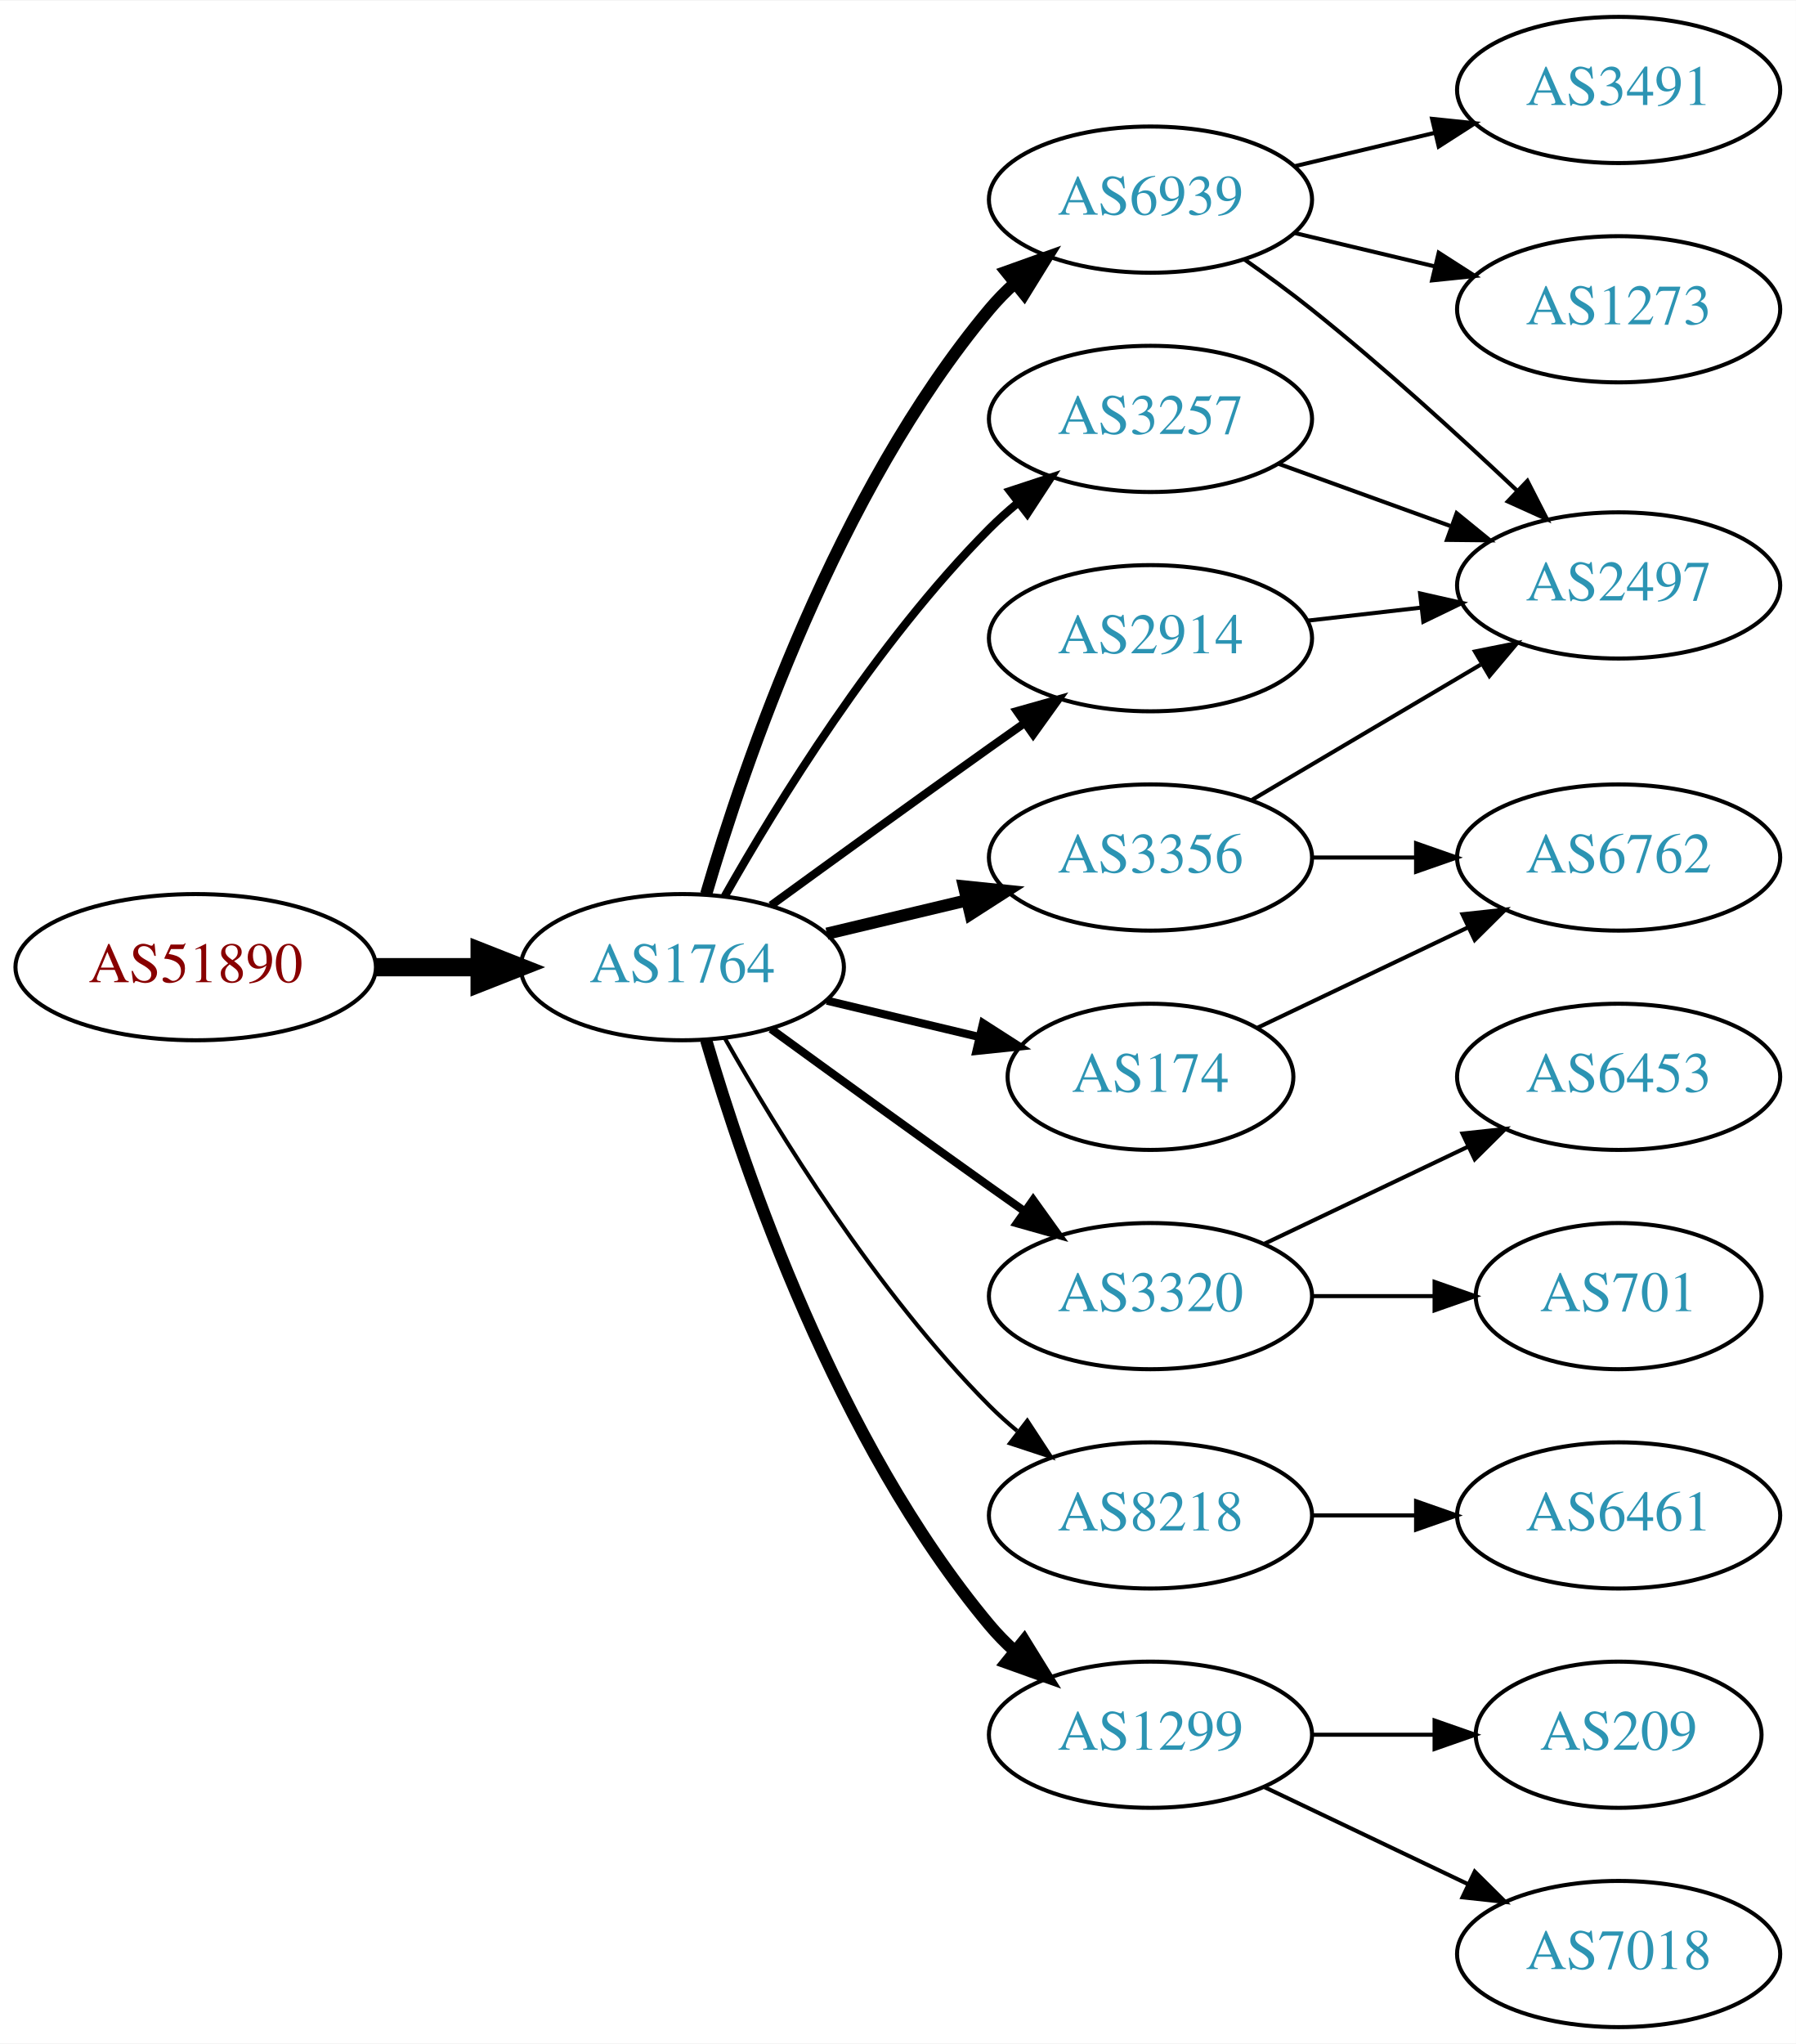
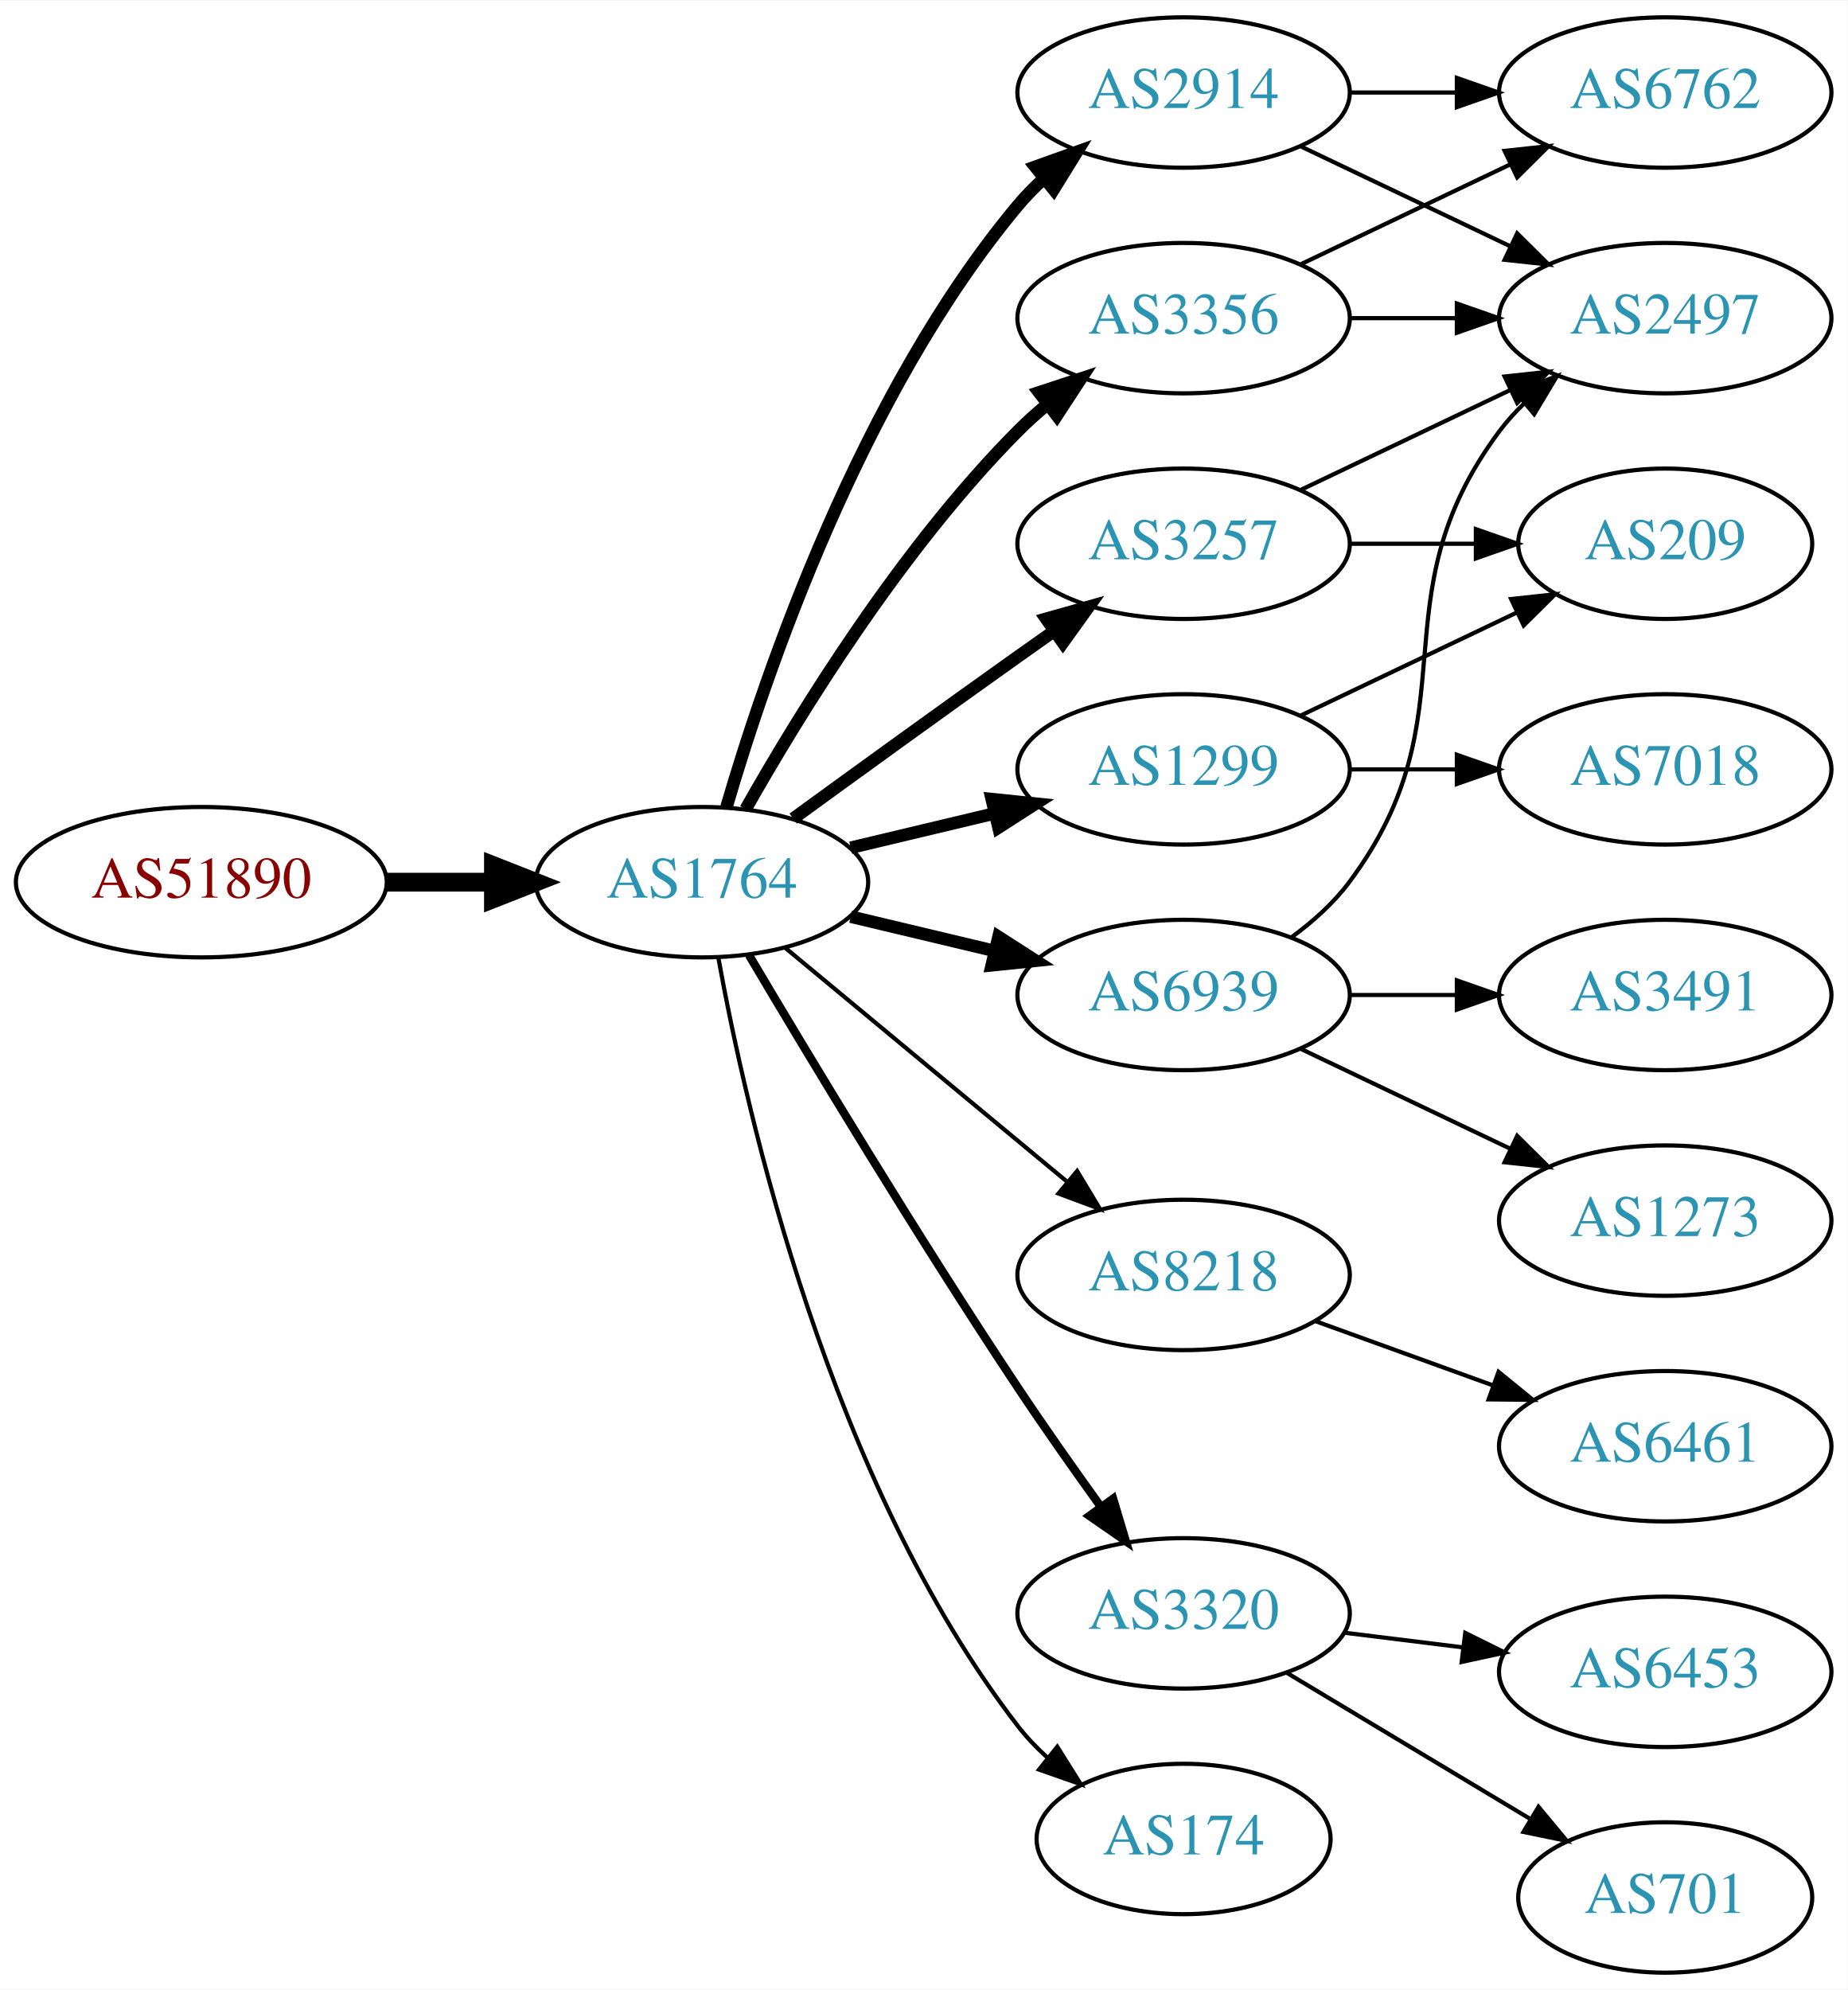
- <svg xmlns="http://www.w3.org/2000/svg" xmlns:xlink="http://www.w3.org/1999/xlink" width="442pt" height="503pt" viewBox="0.00 0.00 442.27 503.00">
-   <g id="graph0" class="graph" transform="scale(1 1) rotate(0) translate(4 499)">
-     <polygon fill="white" stroke="none" points="-4,4 -4,-499 438.271,-499 438.271,4 -4,4" />
+ <svg xmlns="http://www.w3.org/2000/svg" xmlns:xlink="http://www.w3.org/1999/xlink" width="442pt" height="476pt" viewBox="0.00 0.00 442.27 476.00">
+   <g id="graph0" class="graph" transform="scale(1 1) rotate(0) translate(4 472)">
+     <polygon fill="white" stroke="none" points="-4,4 -4,-472 438.271,-472 438.271,4 -4,4" />
    <g id="node1" class="node">
      <g id="a_node1">
        <a xlink:href="/asn/51890" xlink:title="AS51890 ~ Mayr-Melnhof Karton GmbH [AT]">
          <ellipse fill="#ffffff" stroke="black" cx="44.196" cy="-261" rx="44.393" ry="18" />
          <text text-anchor="middle" x="44.196" y="-257.3" font-family="Times,serif" font-size="14.00" fill="#880000">AS51890</text>
        </a>
      </g>
    </g>
    <g id="node2" class="node">
      <g id="a_node2">
        <a xlink:href="/asn/1764" xlink:title="AS1764 ~ NEXTLAYER-AS [AT]">
          <ellipse fill="#ffffff" stroke="black" cx="164.039" cy="-261" rx="39.794" ry="18" />
          <text text-anchor="middle" x="164.039" y="-257.3" font-family="Times,serif" font-size="14.00" fill="#2c94b3">AS1764</text>
        </a>
      </g>
    </g>
    <g id="edge1" class="edge">
      <path fill="none" stroke="black" stroke-width="4.5" d="M88.407,-261C96.72,-261 105.482,-261 113.965,-261" />
      <polygon fill="black" stroke="black" stroke-width="4.5" points="114.123,-264.938 124.123,-261 114.123,-257.063 114.123,-264.938" />
    </g>
    <g id="node3" class="node">
      <g id="a_node3">
-         <a xlink:href="/asn/6939" xlink:title="AS6939 ~ Hurricane Electric LLC [US]">
+         <a xlink:href="/asn/2914" xlink:title="AS2914 ~ NTT America, Inc. [US]">
          <ellipse fill="#ffffff" stroke="black" cx="279.332" cy="-450" rx="39.794" ry="18" />
-           <text text-anchor="middle" x="279.332" y="-446.3" font-family="Times,serif" font-size="14.00" fill="#2c94b3">AS6939</text>
+           <text text-anchor="middle" x="279.332" y="-446.3" font-family="Times,serif" font-size="14.00" fill="#2c94b3">AS2914</text>
        </a>
      </g>
    </g>
    <g id="edge2" class="edge">
      <path fill="none" stroke="black" stroke-width="3" d="M169.913,-279.002C179.227,-310.844 202.043,-377.981 239.685,-423 241.555,-425.237 243.654,-427.374 245.88,-429.396" />
      <polygon fill="black" stroke="black" stroke-width="3" points="243.823,-432.234 253.799,-435.804 248.227,-426.793 243.823,-432.234" />
    </g>
    <g id="node4" class="node">
      <g id="a_node4">
-         <a xlink:href="/asn/3356" xlink:title="AS3356 ~ Level 3 Parent, LLC [US]">
+         <a xlink:href="/asn/1299" xlink:title="AS1299 ~ Telia Carrier [EU]">
          <ellipse fill="#ffffff" stroke="black" cx="279.332" cy="-288" rx="39.794" ry="18" />
-           <text text-anchor="middle" x="279.332" y="-284.3" font-family="Times,serif" font-size="14.00" fill="#2c94b3">AS3356</text>
+           <text text-anchor="middle" x="279.332" y="-284.3" font-family="Times,serif" font-size="14.00" fill="#2c94b3">AS1299</text>
        </a>
      </g>
    </g>
    <g id="edge3" class="edge">
      <path fill="none" stroke="black" stroke-width="3" d="M199.646,-269.248C210.517,-271.838 222.671,-274.735 234.114,-277.462" />
      <polygon fill="black" stroke="black" stroke-width="3" points="233.397,-280.889 243.936,-279.803 235.02,-274.08 233.397,-280.889" />
    </g>
    <g id="node5" class="node">
      <g id="a_node5">
-         <a xlink:href="/asn/3320" xlink:title="AS3320 ~ DTAG [DE]">
-           <ellipse fill="#ffffff" stroke="black" cx="279.332" cy="-180" rx="39.794" ry="18" />
-           <text text-anchor="middle" x="279.332" y="-176.3" font-family="Times,serif" font-size="14.00" fill="#2c94b3">AS3320</text>
+         <a xlink:href="/asn/8218" xlink:title="AS8218 ~ legacy Neotelecoms [FR]">
+           <ellipse fill="#ffffff" stroke="black" cx="279.332" cy="-167" rx="39.794" ry="18" />
+           <text text-anchor="middle" x="279.332" y="-163.3" font-family="Times,serif" font-size="14.00" fill="#2c94b3">AS8218</text>
        </a>
      </g>
    </g>
    <g id="edge4" class="edge">
-       <path fill="none" stroke="black" stroke-width="2" d="M185.887,-245.778C200.821,-234.909 221.435,-219.975 239.685,-207 242.506,-204.995 245.449,-202.915 248.397,-200.841" />
-       <polygon fill="black" stroke="black" stroke-width="2" points="250.443,-203.681 256.621,-195.074 246.424,-197.95 250.443,-203.681" />
+       <path fill="none" stroke="black" d="M184.001,-245.267C202.464,-229.948 230.7,-206.52 251.471,-189.287" />
+       <polygon fill="black" stroke="black" points="253.846,-191.864 259.307,-182.785 249.376,-186.477 253.846,-191.864" />
    </g>
    <g id="node6" class="node">
      <g id="a_node6">
-         <a xlink:href="/asn/8218" xlink:title="AS8218 ~ legacy Neotelecoms [FR]">
-           <ellipse fill="#ffffff" stroke="black" cx="279.332" cy="-126" rx="39.794" ry="18" />
-           <text text-anchor="middle" x="279.332" y="-122.3" font-family="Times,serif" font-size="14.00" fill="#2c94b3">AS8218</text>
+         <a xlink:href="/asn/3356" xlink:title="AS3356 ~ Level 3 Parent, LLC [US]">
+           <ellipse fill="#ffffff" stroke="black" cx="279.332" cy="-396" rx="39.794" ry="18" />
+           <text text-anchor="middle" x="279.332" y="-392.3" font-family="Times,serif" font-size="14.00" fill="#2c94b3">AS3356</text>
        </a>
      </g>
    </g>
    <g id="edge5" class="edge">
-       <path fill="none" stroke="black" d="M174.498,-243.51C187.28,-220.904 211.712,-181.114 239.685,-153 241.796,-150.879 244.092,-148.812 246.477,-146.829" />
-       <polygon fill="black" stroke="black" points="248.993,-149.31 254.793,-140.444 244.73,-143.758 248.993,-149.31" />
+       <path fill="none" stroke="black" stroke-width="3" d="M174.498,-278.49C187.28,-301.096 211.712,-340.886 239.685,-369 241.796,-371.121 244.092,-373.188 246.477,-375.171" />
+       <polygon fill="black" stroke="black" stroke-width="3" points="244.73,-378.242 254.793,-381.556 248.993,-372.69 244.73,-378.242" />
    </g>
    <g id="node7" class="node">
      <g id="a_node7">
-         <a xlink:href="/asn/3257" xlink:title="AS3257 ~ GTT [DE]">
-           <ellipse fill="#ffffff" stroke="black" cx="279.332" cy="-396" rx="39.794" ry="18" />
-           <text text-anchor="middle" x="279.332" y="-392.3" font-family="Times,serif" font-size="14.00" fill="#2c94b3">AS3257</text>
+         <a xlink:href="/asn/3320" xlink:title="AS3320 ~ DTAG [DE]">
+           <ellipse fill="#ffffff" stroke="black" cx="279.332" cy="-86" rx="39.794" ry="18" />
+           <text text-anchor="middle" x="279.332" y="-82.3" font-family="Times,serif" font-size="14.00" fill="#2c94b3">AS3320</text>
        </a>
      </g>
    </g>
    <g id="edge6" class="edge">
-       <path fill="none" stroke="black" stroke-width="2" d="M174.498,-278.49C187.28,-301.096 211.712,-340.886 239.685,-369 241.796,-371.121 244.092,-373.188 246.477,-375.171" />
-       <polygon fill="black" stroke="black" stroke-width="2" points="244.73,-378.242 254.793,-381.556 248.993,-372.69 244.73,-378.242" />
+       <path fill="none" stroke="black" stroke-width="2" d="M175.303,-243.533C189.366,-219.798 215.625,-176.171 239.685,-140 245.975,-130.544 253.147,-120.368 259.591,-111.428" />
+       <polygon fill="black" stroke="black" stroke-width="2" points="262.451,-113.447 265.494,-103.298 256.786,-109.334 262.451,-113.447" />
    </g>
    <g id="node8" class="node">
      <g id="a_node8">
-         <a xlink:href="/asn/1299" xlink:title="AS1299 ~ Telia Carrier [EU]">
-           <ellipse fill="#ffffff" stroke="black" cx="279.332" cy="-72" rx="39.794" ry="18" />
-           <text text-anchor="middle" x="279.332" y="-68.3" font-family="Times,serif" font-size="14.00" fill="#2c94b3">AS1299</text>
+         <a xlink:href="/asn/3257" xlink:title="AS3257 ~ GTT [DE]">
+           <ellipse fill="#ffffff" stroke="black" cx="279.332" cy="-342" rx="39.794" ry="18" />
+           <text text-anchor="middle" x="279.332" y="-338.3" font-family="Times,serif" font-size="14.00" fill="#2c94b3">AS3257</text>
        </a>
      </g>
    </g>
    <g id="edge7" class="edge">
-       <path fill="none" stroke="black" stroke-width="3" d="M169.913,-242.998C179.227,-211.156 202.043,-144.019 239.685,-99 241.555,-96.763 243.654,-94.626 245.88,-92.604" />
-       <polygon fill="black" stroke="black" stroke-width="3" points="248.227,-95.207 253.799,-86.196 243.823,-89.766 248.227,-95.207" />
+       <path fill="none" stroke="black" stroke-width="3" d="M185.887,-276.222C200.821,-287.091 221.435,-302.025 239.685,-315 242.506,-317.005 245.449,-319.085 248.397,-321.159" />
+       <polygon fill="black" stroke="black" stroke-width="3" points="246.424,-324.05 256.621,-326.926 250.443,-318.319 246.424,-324.05" />
    </g>
    <g id="node9" class="node">
      <g id="a_node9">
-         <a xlink:href="/asn/2914" xlink:title="AS2914 ~ NTT America, Inc. [US]">
-           <ellipse fill="#ffffff" stroke="black" cx="279.332" cy="-342" rx="39.794" ry="18" />
-           <text text-anchor="middle" x="279.332" y="-338.3" font-family="Times,serif" font-size="14.00" fill="#2c94b3">AS2914</text>
+         <a xlink:href="/asn/174" xlink:title="AS174 ~ Cogent Communications [US]">
+           <ellipse fill="#ffffff" stroke="black" cx="279.332" cy="-32" rx="35.194" ry="18" />
+           <text text-anchor="middle" x="279.332" y="-28.3" font-family="Times,serif" font-size="14.00" fill="#2c94b3">AS174</text>
        </a>
      </g>
    </g>
    <g id="edge8" class="edge">
-       <path fill="none" stroke="black" stroke-width="2" d="M185.887,-276.222C200.821,-287.091 221.435,-302.025 239.685,-315 242.506,-317.005 245.449,-319.085 248.397,-321.159" />
-       <polygon fill="black" stroke="black" stroke-width="2" points="246.424,-324.05 256.621,-326.926 250.443,-318.319 246.424,-324.05" />
+       <path fill="none" stroke="black" d="M167.933,-243.047C174.734,-205.492 194.674,-117.299 239.685,-59 241.736,-56.344 244.121,-53.846 246.681,-51.524" />
+       <polygon fill="black" stroke="black" points="249.094,-54.076 254.725,-45.102 244.726,-48.606 249.094,-54.076" />
    </g>
    <g id="node10" class="node">
      <g id="a_node10">
-         <a xlink:href="/asn/174" xlink:title="AS174 ~ Cogent Communications [US]">
-           <ellipse fill="#ffffff" stroke="black" cx="279.332" cy="-234" rx="35.194" ry="18" />
-           <text text-anchor="middle" x="279.332" y="-230.3" font-family="Times,serif" font-size="14.00" fill="#2c94b3">AS174</text>
+         <a xlink:href="/asn/6939" xlink:title="AS6939 ~ Hurricane Electric LLC [US]">
+           <ellipse fill="#ffffff" stroke="black" cx="279.332" cy="-234" rx="39.794" ry="18" />
+           <text text-anchor="middle" x="279.332" y="-230.3" font-family="Times,serif" font-size="14.00" fill="#2c94b3">AS6939</text>
        </a>
      </g>
    </g>
    <g id="edge9" class="edge">
-       <path fill="none" stroke="black" stroke-width="2" d="M199.646,-252.752C211.44,-249.942 224.745,-246.771 237.013,-243.847" />
-       <polygon fill="black" stroke="black" stroke-width="2" points="238.101,-247.186 247.018,-241.463 236.479,-240.376 238.101,-247.186" />
+       <path fill="none" stroke="black" stroke-width="3" d="M199.646,-252.752C210.517,-250.162 222.671,-247.265 234.114,-244.538" />
+       <polygon fill="black" stroke="black" stroke-width="3" points="235.02,-247.92 243.936,-242.197 233.397,-241.111 235.02,-247.92" />
+     </g>
+     <g id="node14" class="node">
+       <g id="a_node14">
+         <a xlink:href="/asn/2497" xlink:title="AS2497 ~ Internet Initiative Japan Inc. [JP]">
+           <ellipse fill="#ffffff" stroke="black" cx="394.625" cy="-396" rx="39.794" ry="18" />
+           <text text-anchor="middle" x="394.625" y="-392.3" font-family="Times,serif" font-size="14.00" fill="#2c94b3">AS2497</text>
+         </a>
+       </g>
+     </g>
+     <g id="edge13" class="edge">
+       <path fill="none" stroke="black" d="M307.468,-437.066C322.462,-429.919 341.283,-420.948 357.506,-413.215" />
+       <polygon fill="black" stroke="black" points="359.188,-416.291 366.71,-408.829 356.177,-409.972 359.188,-416.291" />
+     </g>
+     <g id="node15" class="node">
+       <g id="a_node15">
+         <a xlink:href="/asn/6762" xlink:title="AS6762 ~ TELECOM ITALIA SPARKLE S.p.A. [IT]">
+           <ellipse fill="#ffffff" stroke="black" cx="394.625" cy="-450" rx="39.794" ry="18" />
+           <text text-anchor="middle" x="394.625" y="-446.3" font-family="Times,serif" font-size="14.00" fill="#2c94b3">AS6762</text>
+         </a>
+       </g>
+     </g>
+     <g id="edge14" class="edge">
+       <path fill="none" stroke="black" d="M319.004,-450C327.207,-450 335.971,-450 344.503,-450" />
+       <polygon fill="black" stroke="black" points="344.742,-453.5 354.742,-450 344.742,-446.5 344.742,-453.5" />
    </g>
    <g id="node11" class="node">
      <g id="a_node11">
-         <a xlink:href="/asn/3491" xlink:title="AS3491 ~ PCCW Global, Inc. [US]">
-           <ellipse fill="#ffffff" stroke="black" cx="394.625" cy="-477" rx="39.794" ry="18" />
-           <text text-anchor="middle" x="394.625" y="-473.3" font-family="Times,serif" font-size="14.00" fill="#2c94b3">AS3491</text>
+         <a xlink:href="/asn/7018" xlink:title="AS7018 ~ AT&amp;T Services, Inc. [US]">
+           <ellipse fill="#ffffff" stroke="black" cx="394.625" cy="-288" rx="39.794" ry="18" />
+           <text text-anchor="middle" x="394.625" y="-284.3" font-family="Times,serif" font-size="14.00" fill="#2c94b3">AS7018</text>
        </a>
      </g>
    </g>
    <g id="edge10" class="edge">
-       <path fill="none" stroke="black" d="M314.939,-458.248C325.81,-460.838 337.964,-463.735 349.407,-466.462" />
-       <polygon fill="black" stroke="black" points="348.69,-469.889 359.229,-468.803 350.313,-463.08 348.69,-469.889" />
+       <path fill="none" stroke="black" d="M319.004,-288C327.207,-288 335.971,-288 344.503,-288" />
+       <polygon fill="black" stroke="black" points="344.742,-291.5 354.742,-288 344.742,-284.5 344.742,-291.5" />
    </g>
    <g id="node12" class="node">
      <g id="a_node12">
-         <a xlink:href="/asn/2497" xlink:title="AS2497 ~ Internet Initiative Japan Inc. [JP]">
-           <ellipse fill="#ffffff" stroke="black" cx="394.625" cy="-355" rx="39.794" ry="18" />
-           <text text-anchor="middle" x="394.625" y="-351.3" font-family="Times,serif" font-size="14.00" fill="#2c94b3">AS2497</text>
+         <a xlink:href="/asn/209" xlink:title="AS209 ~ CenturyLink Communications, LLC [US]">
+           <ellipse fill="#ffffff" stroke="black" cx="394.625" cy="-342" rx="35.194" ry="18" />
+           <text text-anchor="middle" x="394.625" y="-338.3" font-family="Times,serif" font-size="14.00" fill="#2c94b3">AS209</text>
        </a>
      </g>
    </g>
    <g id="edge11" class="edge">
-       <path fill="none" stroke="black" d="M302.357,-435.344C307.886,-431.467 313.736,-427.19 318.978,-423 336.54,-408.962 355.24,-391.923 369.531,-378.413" />
-       <polygon fill="black" stroke="black" points="372.157,-380.745 376.981,-371.312 367.327,-375.678 372.157,-380.745" />
+       <path fill="none" stroke="black" d="M307.468,-300.934C322.9,-308.29 342.385,-317.577 358.92,-325.459" />
+       <polygon fill="black" stroke="black" points="357.729,-328.768 368.262,-329.911 360.741,-322.449 357.729,-328.768" />
    </g>
    <g id="node13" class="node">
      <g id="a_node13">
-         <a xlink:href="/asn/1273" xlink:title="AS1273 ~ Vodafone Group PLC [EU]">
-           <ellipse fill="#ffffff" stroke="black" cx="394.625" cy="-423" rx="39.794" ry="18" />
-           <text text-anchor="middle" x="394.625" y="-419.3" font-family="Times,serif" font-size="14.00" fill="#2c94b3">AS1273</text>
+         <a xlink:href="/asn/6461" xlink:title="AS6461 ~ Zayo Bandwidth [US]">
+           <ellipse fill="#ffffff" stroke="black" cx="394.625" cy="-126" rx="39.794" ry="18" />
+           <text text-anchor="middle" x="394.625" y="-122.3" font-family="Times,serif" font-size="14.00" fill="#2c94b3">AS6461</text>
        </a>
      </g>
    </g>
    <g id="edge12" class="edge">
-       <path fill="none" stroke="black" d="M314.939,-441.752C325.81,-439.162 337.964,-436.265 349.407,-433.538" />
-       <polygon fill="black" stroke="black" points="350.313,-436.92 359.229,-431.197 348.69,-430.111 350.313,-436.92" />
-     </g>
-     <g id="edge13" class="edge">
-       <path fill="none" stroke="black" d="M304.358,-302.209C320.73,-311.891 342.618,-324.835 360.622,-335.482" />
-       <polygon fill="black" stroke="black" points="359.244,-338.734 369.633,-340.812 362.807,-332.708 359.244,-338.734" />
-     </g>
-     <g id="node14" class="node">
-       <g id="a_node14">
-         <a xlink:href="/asn/6762" xlink:title="AS6762 ~ TELECOM ITALIA SPARKLE S.p.A. [IT]">
-           <ellipse fill="#ffffff" stroke="black" cx="394.625" cy="-288" rx="39.794" ry="18" />
-           <text text-anchor="middle" x="394.625" y="-284.3" font-family="Times,serif" font-size="14.00" fill="#2c94b3">AS6762</text>
-         </a>
-       </g>
-     </g>
-     <g id="edge14" class="edge">
-       <path fill="none" stroke="black" d="M319.004,-288C327.207,-288 335.971,-288 344.503,-288" />
-       <polygon fill="black" stroke="black" points="344.742,-291.5 354.742,-288 344.742,-284.5 344.742,-291.5" />
-     </g>
-     <g id="node15" class="node">
-       <g id="a_node15">
-         <a xlink:href="/asn/6453" xlink:title="AS6453 ~ TATA COMMUNICATIONS (AMERICA) INC [US]">
-           <ellipse fill="#ffffff" stroke="black" cx="394.625" cy="-234" rx="39.794" ry="18" />
-           <text text-anchor="middle" x="394.625" y="-230.3" font-family="Times,serif" font-size="14.00" fill="#2c94b3">AS6453</text>
-         </a>
-       </g>
+       <path fill="none" stroke="black" d="M310.99,-155.905C323.963,-151.21 339.256,-145.676 353.137,-140.652" />
+       <polygon fill="black" stroke="black" points="354.729,-143.798 362.941,-137.104 352.347,-137.216 354.729,-143.798" />
    </g>
    <g id="edge15" class="edge">
-       <path fill="none" stroke="black" d="M307.468,-192.934C322.462,-200.081 341.283,-209.052 357.506,-216.785" />
-       <polygon fill="black" stroke="black" points="356.177,-220.028 366.71,-221.171 359.188,-213.709 356.177,-220.028" />
+       <path fill="none" stroke="black" d="M319.004,-396C327.207,-396 335.971,-396 344.503,-396" />
+       <polygon fill="black" stroke="black" points="344.742,-399.5 354.742,-396 344.742,-392.5 344.742,-399.5" />
+     </g>
+     <g id="edge16" class="edge">
+       <path fill="none" stroke="black" d="M307.468,-408.934C322.462,-416.081 341.283,-425.052 357.506,-432.785" />
+       <polygon fill="black" stroke="black" points="356.177,-436.028 366.71,-437.171 359.188,-429.709 356.177,-436.028" />
    </g>
    <g id="node16" class="node">
      <g id="a_node16">
        <a xlink:href="/asn/701" xlink:title="AS701 ~ UUNET [US]">
-           <ellipse fill="#ffffff" stroke="black" cx="394.625" cy="-180" rx="35.194" ry="18" />
-           <text text-anchor="middle" x="394.625" y="-176.3" font-family="Times,serif" font-size="14.00" fill="#2c94b3">AS701</text>
-         </a>
-       </g>
-     </g>
-     <g id="edge16" class="edge">
-       <path fill="none" stroke="black" d="M319.004,-180C328.709,-180 339.2,-180 349.163,-180" />
-       <polygon fill="black" stroke="black" points="349.299,-183.5 359.299,-180 349.299,-176.5 349.299,-183.5" />
+           <ellipse fill="#ffffff" stroke="black" cx="394.625" cy="-18" rx="35.194" ry="18" />
+           <text text-anchor="middle" x="394.625" y="-14.3" font-family="Times,serif" font-size="14.00" fill="#2c94b3">AS701</text>
+         </a>
+       </g>
+     </g>
+     <g id="edge17" class="edge">
+       <path fill="none" stroke="black" d="M304.082,-71.745C321.033,-61.571 343.998,-47.786 362.427,-36.725" />
+       <polygon fill="black" stroke="black" points="364.291,-39.689 371.064,-31.541 360.688,-33.687 364.291,-39.689" />
    </g>
    <g id="node17" class="node">
      <g id="a_node17">
-         <a xlink:href="/asn/6461" xlink:title="AS6461 ~ Zayo Bandwidth [US]">
-           <ellipse fill="#ffffff" stroke="black" cx="394.625" cy="-126" rx="39.794" ry="18" />
-           <text text-anchor="middle" x="394.625" y="-122.3" font-family="Times,serif" font-size="14.00" fill="#2c94b3">AS6461</text>
-         </a>
-       </g>
-     </g>
-     <g id="edge17" class="edge">
-       <path fill="none" stroke="black" d="M319.004,-126C327.207,-126 335.971,-126 344.503,-126" />
-       <polygon fill="black" stroke="black" points="344.742,-129.5 354.742,-126 344.742,-122.5 344.742,-129.5" />
+         <a xlink:href="/asn/6453" xlink:title="AS6453 ~ TATA COMMUNICATIONS (AMERICA) INC [US]">
+           <ellipse fill="#ffffff" stroke="black" cx="394.625" cy="-72" rx="39.794" ry="18" />
+           <text text-anchor="middle" x="394.625" y="-68.3" font-family="Times,serif" font-size="14.00" fill="#2c94b3">AS6453</text>
+         </a>
+       </g>
+     </g>
+     <g id="edge18" class="edge">
+       <path fill="none" stroke="black" d="M317.742,-81.377C326.83,-80.254 336.667,-79.038 346.152,-77.866" />
+       <polygon fill="black" stroke="black" points="346.758,-81.318 356.254,-76.618 345.9,-74.371 346.758,-81.318" />
    </g>
    <g id="edge20" class="edge">
-       <path fill="none" stroke="black" d="M310.99,-384.905C323.963,-380.21 339.256,-374.676 353.137,-369.652" />
-       <polygon fill="black" stroke="black" points="354.729,-372.798 362.941,-366.104 352.347,-366.216 354.729,-372.798" />
+       <path fill="none" stroke="black" d="M319.004,-342C328.709,-342 339.2,-342 349.163,-342" />
+       <polygon fill="black" stroke="black" points="349.299,-345.5 359.299,-342 349.299,-338.5 349.299,-345.5" />
+     </g>
+     <g id="edge19" class="edge">
+       <path fill="none" stroke="black" d="M307.468,-354.934C322.462,-362.081 341.283,-371.052 357.506,-378.785" />
+       <polygon fill="black" stroke="black" points="356.177,-382.028 366.71,-383.171 359.188,-375.709 356.177,-382.028" />
+     </g>
+     <g id="edge22" class="edge">
+       <path fill="none" stroke="black" d="M305.262,-247.882C310.338,-251.611 315.256,-256.016 318.978,-261 349.249,-301.542 324.707,-328.458 354.978,-369 356.723,-371.336 358.73,-373.545 360.893,-375.617" />
+       <polygon fill="black" stroke="black" points="358.771,-378.405 368.694,-382.118 363.253,-373.027 358.771,-378.405" />
    </g>
    <g id="node18" class="node">
      <g id="a_node18">
-         <a xlink:href="/asn/209" xlink:title="AS209 ~ CenturyLink Communications, LLC [US]">
-           <ellipse fill="#ffffff" stroke="black" cx="394.625" cy="-72" rx="35.194" ry="18" />
-           <text text-anchor="middle" x="394.625" y="-68.3" font-family="Times,serif" font-size="14.00" fill="#2c94b3">AS209</text>
-         </a>
-       </g>
-     </g>
-     <g id="edge18" class="edge">
-       <path fill="none" stroke="black" d="M319.004,-72C328.709,-72 339.2,-72 349.163,-72" />
-       <polygon fill="black" stroke="black" points="349.299,-75.5 359.299,-72 349.299,-68.5 349.299,-75.5" />
+         <a xlink:href="/asn/1273" xlink:title="AS1273 ~ Vodafone Group PLC [EU]">
+           <ellipse fill="#ffffff" stroke="black" cx="394.625" cy="-180" rx="39.794" ry="18" />
+           <text text-anchor="middle" x="394.625" y="-176.3" font-family="Times,serif" font-size="14.00" fill="#2c94b3">AS1273</text>
+         </a>
+       </g>
+     </g>
+     <g id="edge21" class="edge">
+       <path fill="none" stroke="black" d="M307.468,-221.066C322.462,-213.919 341.283,-204.948 357.506,-197.215" />
+       <polygon fill="black" stroke="black" points="359.188,-200.291 366.71,-192.829 356.177,-193.972 359.188,-200.291" />
    </g>
    <g id="node19" class="node">
      <g id="a_node19">
-         <a xlink:href="/asn/7018" xlink:title="AS7018 ~ AT&amp;T Services, Inc. [US]">
-           <ellipse fill="#ffffff" stroke="black" cx="394.625" cy="-18" rx="39.794" ry="18" />
-           <text text-anchor="middle" x="394.625" y="-14.3" font-family="Times,serif" font-size="14.00" fill="#2c94b3">AS7018</text>
-         </a>
-       </g>
-     </g>
-     <g id="edge19" class="edge">
-       <path fill="none" stroke="black" d="M307.468,-59.066C322.462,-51.919 341.283,-42.948 357.506,-35.215" />
-       <polygon fill="black" stroke="black" points="359.188,-38.291 366.71,-30.829 356.177,-31.972 359.188,-38.291" />
-     </g>
-     <g id="edge21" class="edge">
-       <path fill="none" stroke="black" d="M318.057,-346.329C327.038,-347.359 336.737,-348.472 346.094,-349.546" />
-       <polygon fill="black" stroke="black" points="345.731,-353.027 356.064,-350.69 346.529,-346.073 345.731,-353.027" />
-     </g>
-     <g id="edge22" class="edge">
-       <path fill="none" stroke="black" d="M305.757,-246.119C321.059,-253.413 340.783,-262.814 357.665,-270.86" />
-       <polygon fill="black" stroke="black" points="356.172,-274.026 366.705,-275.169 359.184,-267.707 356.172,-274.026" />
+         <a xlink:href="/asn/3491" xlink:title="AS3491 ~ PCCW Global, Inc. [US]">
+           <ellipse fill="#ffffff" stroke="black" cx="394.625" cy="-234" rx="39.794" ry="18" />
+           <text text-anchor="middle" x="394.625" y="-230.3" font-family="Times,serif" font-size="14.00" fill="#2c94b3">AS3491</text>
+         </a>
+       </g>
+     </g>
+     <g id="edge23" class="edge">
+       <path fill="none" stroke="black" d="M319.004,-234C327.207,-234 335.971,-234 344.503,-234" />
+       <polygon fill="black" stroke="black" points="344.742,-237.5 354.742,-234 344.742,-230.5 344.742,-237.5" />
    </g>
  </g>
</svg>
